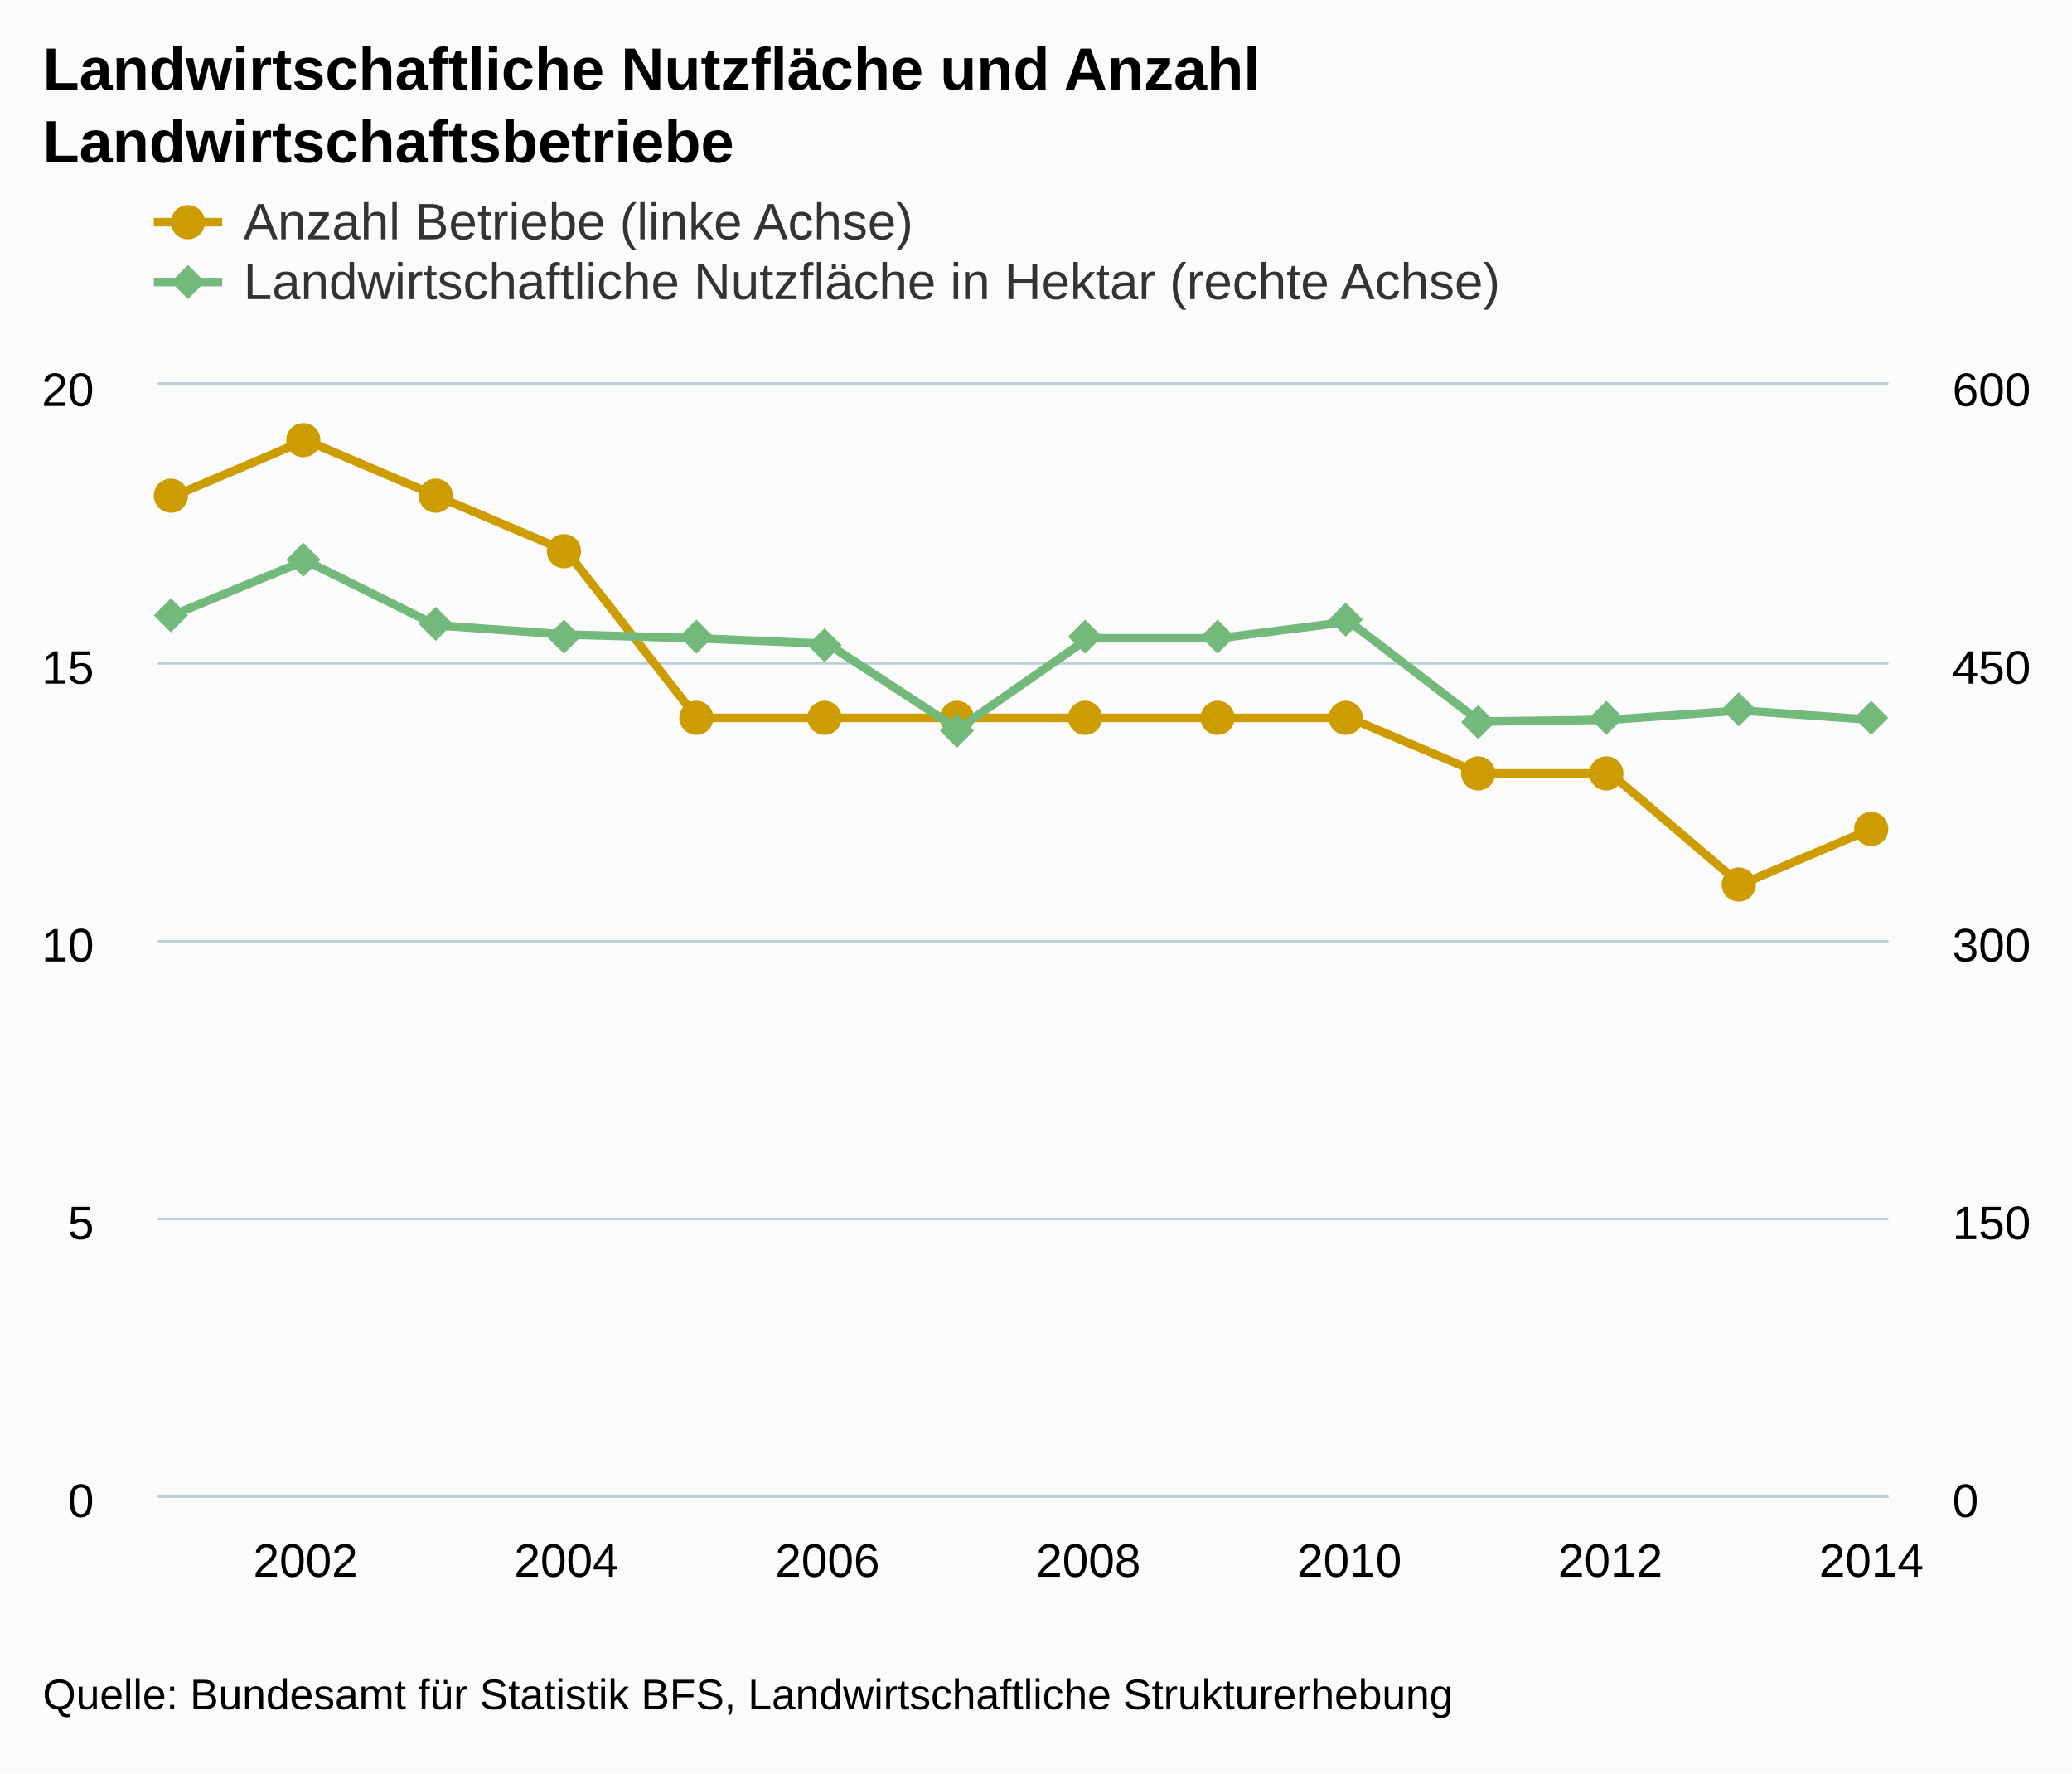
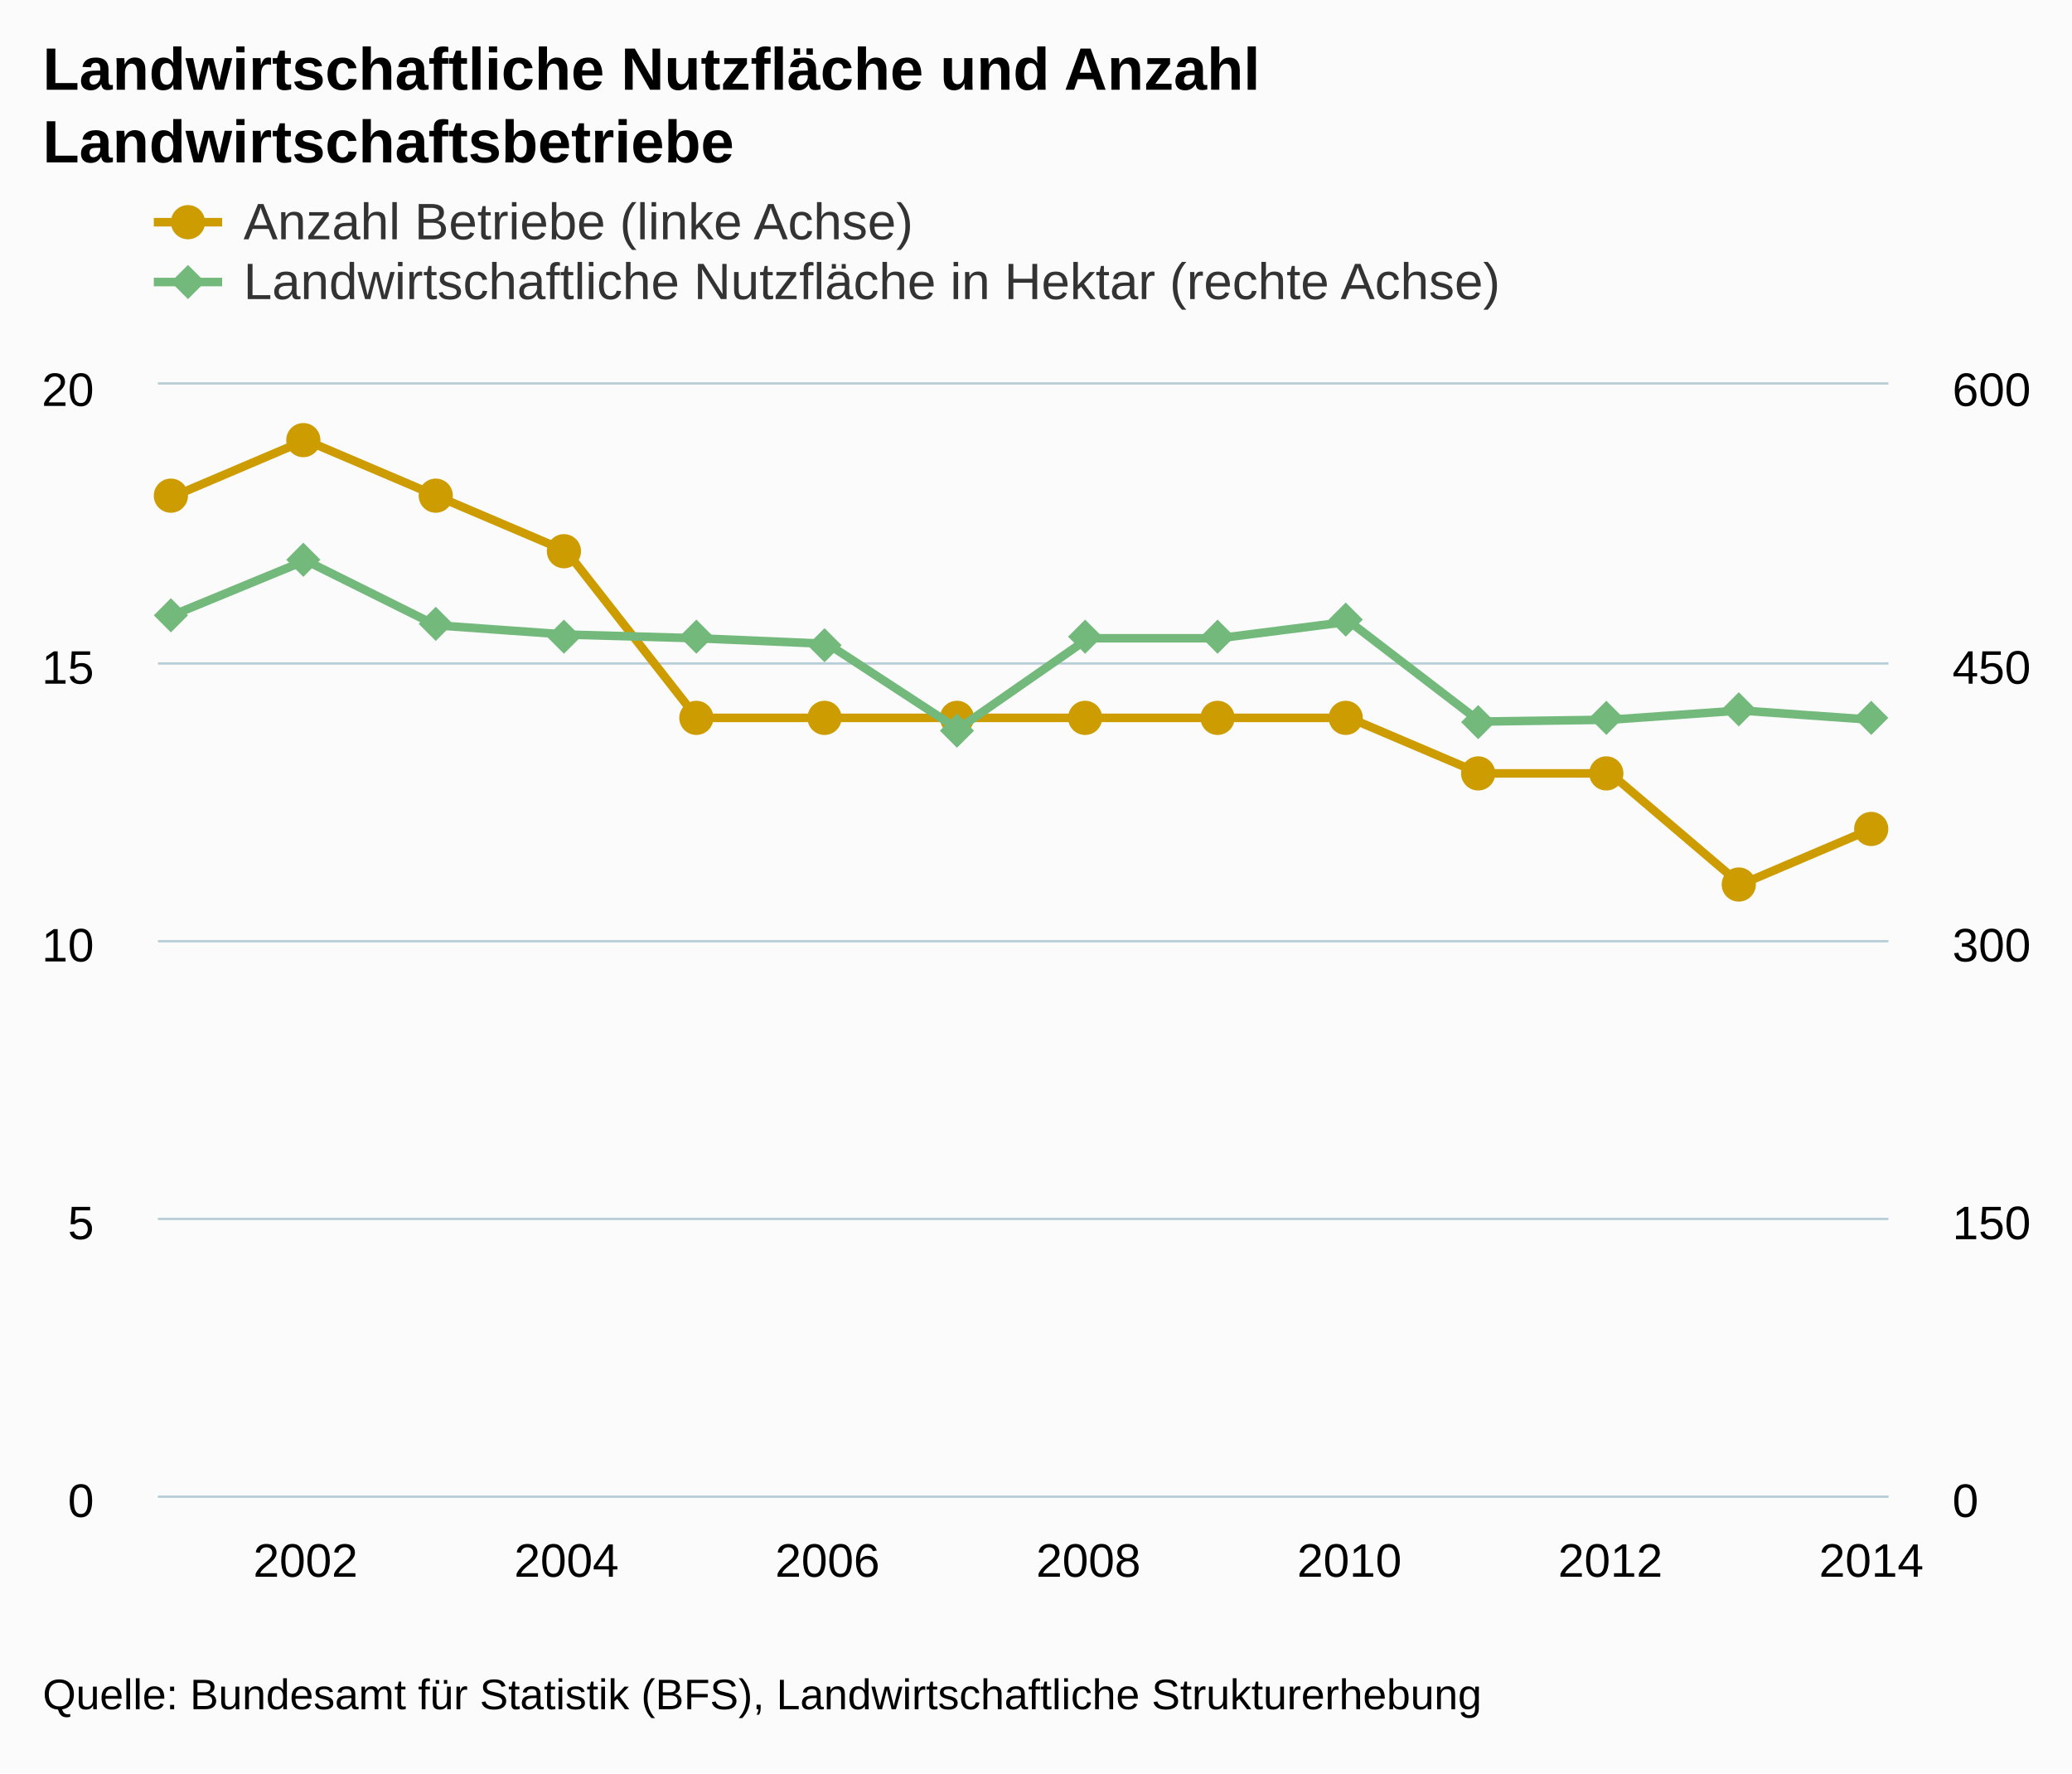
<svg xmlns="http://www.w3.org/2000/svg" version="1.1" class="highcharts-root" style="font-family:arial;font-size:12px;" viewBox="0 0 485 415">
  <defs>
    <clipPath>
      <rect x="0" y="0" width="405" height="260" fill="none" />
    </clipPath>
    <clipPath id="a">
      <rect x="0" y="0" width="405" height="260" fill="none" />
    </clipPath>
    <clipPath id="b">
      <rect x="0" y="0" width="405" height="260" fill="none" />
    </clipPath>
  </defs>
  <rect fill="#fbfbfb" class="highcharts-background" x="0" y="0" width="485" height="415" rx="0" ry="0" />
  <rect fill="none" class="highcharts-plot-background" x="37" y="90" width="405" height="260" />
  <g class="highcharts-pane-group" />
  <g class="highcharts-grid highcharts-xaxis-grid ">
    <path fill="none" class="highcharts-grid-line" d="M 71.5 90 L 71.5 350" opacity="1" />
    <path fill="none" class="highcharts-grid-line" d="M 132.5 90 L 132.5 350" opacity="1" />
    <path fill="none" class="highcharts-grid-line" d="M 193.5 90 L 193.5 350" opacity="1" />
    <path fill="none" class="highcharts-grid-line" d="M 254.5 90 L 254.5 350" opacity="1" />
    <path fill="none" class="highcharts-grid-line" d="M 315.5 90 L 315.5 350" opacity="1" />
    <path fill="none" class="highcharts-grid-line" d="M 376.5 90 L 376.5 350" opacity="1" />
    <path fill="none" class="highcharts-grid-line" d="M 437.5 90 L 437.5 350" opacity="1" />
  </g>
  <g class="highcharts-grid highcharts-yaxis-grid ">
    <path fill="none" stroke="#B9CFD7" stroke-width="0.5" class="highcharts-grid-line" d="M 37 350.25 L 442 350.25" opacity="1" />
    <path fill="none" stroke="#B9CFD7" stroke-width="0.5" class="highcharts-grid-line" d="M 37 285.25 L 442 285.25" opacity="1" />
    <path fill="none" stroke="#B9CFD7" stroke-width="0.5" class="highcharts-grid-line" d="M 37 220.25 L 442 220.25" opacity="1" />
    <path fill="none" stroke="#B9CFD7" stroke-width="0.5" class="highcharts-grid-line" d="M 37 155.25 L 442 155.25" opacity="1" />
    <path fill="none" stroke="#B9CFD7" stroke-width="0.5" class="highcharts-grid-line" d="M 37 89.75 L 442 89.75" opacity="1" />
  </g>
  <g class="highcharts-grid highcharts-yaxis-grid ">
    <path fill="none" stroke="#B9CFD7" stroke-width="0.5" class="highcharts-grid-line" d="M 37 350.25 L 442 350.25" opacity="1" />
    <path fill="none" stroke="#B9CFD7" stroke-width="0.5" class="highcharts-grid-line" d="M 37 285.25 L 442 285.25" opacity="1" />
    <path fill="none" stroke="#B9CFD7" stroke-width="0.5" class="highcharts-grid-line" d="M 37 220.25 L 442 220.25" opacity="1" />
    <path fill="none" stroke="#B9CFD7" stroke-width="0.5" class="highcharts-grid-line" d="M 37 155.25 L 442 155.25" opacity="1" />
    <path fill="none" stroke="#B9CFD7" stroke-width="0.5" class="highcharts-grid-line" d="M 37 89.75 L 442 89.75" opacity="1" />
  </g>
  <rect fill="none" class="highcharts-plot-border" x="37" y="90" width="405" height="260" />
  <g class="highcharts-axis highcharts-xaxis ">
    <path fill="none" class="highcharts-axis-line" stroke="#B9CFD7" stroke-width="0.5" d="M 37 350.25 L 442 350.25" />
  </g>
  <g class="highcharts-axis highcharts-yaxis ">
    <path fill="none" class="highcharts-axis-line" d="M 37 90 L 37 350" />
  </g>
  <g class="highcharts-axis highcharts-yaxis ">
    <path fill="none" class="highcharts-axis-line" d="M 442 90 L 442 350" />
  </g>
  <g class="highcharts-series-group">
    <g class="highcharts-series highcharts-series-0 highcharts-line-series highcharts-color-undefined " transform="translate(37,90) scale(1 1)" clip-path="url(#a)">
      <path fill="none" d="M 3.971 26 L 34.514 13 L 65.057 26 L 95.6 39 L 126.143 78 L 156.686 78 L 187.229 78 L 217.771 78 L 248.314 78 L 278.857 78 L 309.4 91 L 339.943 91 L 370.486 117 L 401.029 104" class="highcharts-graph" stroke="#cd9c00" stroke-width="2" stroke-linejoin="round" stroke-linecap="round" />
    </g>
    <g class="highcharts-markers highcharts-series-0 highcharts-line-series highcharts-color-undefined " transform="translate(37,90) scale(1 1)" clip-path="none">
      <path fill="#cd9c00" d="M 7 26 A 4 4 0 1 1 7 25.996 Z" class="highcharts-point" />
      <path fill="#cd9c00" d="M 38 13 A 4 4 0 1 1 38 12.996 Z" class="highcharts-point" />
      <path fill="#cd9c00" d="M 69 26 A 4 4 0 1 1 69 25.996 Z" class="highcharts-point" />
      <path fill="#cd9c00" d="M 99 39 A 4 4 0 1 1 99 38.996 Z" class="highcharts-point" />
      <path fill="#cd9c00" d="M 130 78 A 4 4 0 1 1 130 77.996 Z" class="highcharts-point" />
      <path fill="#cd9c00" d="M 160 78 A 4 4 0 1 1 160 77.996 Z" class="highcharts-point" />
      <path fill="#cd9c00" d="M 191 78 A 4 4 0 1 1 191 77.996 Z" class="highcharts-point" />
      <path fill="#cd9c00" d="M 221 78 A 4 4 0 1 1 221 77.996 Z" class="highcharts-point" />
      <path fill="#cd9c00" d="M 252 78 A 4 4 0 1 1 252 77.996 Z" class="highcharts-point" />
      <path fill="#cd9c00" d="M 282 78 A 4 4 0 1 1 282 77.996 Z" class="highcharts-point" />
      <path fill="#cd9c00" d="M 313 91 A 4 4 0 1 1 313 90.996 Z" class="highcharts-point" />
      <path fill="#cd9c00" d="M 343 91 A 4 4 0 1 1 343 90.996 Z" class="highcharts-point" />
      <path fill="#cd9c00" d="M 374 117 A 4 4 0 1 1 374 116.996 Z" class="highcharts-point" />
      <path fill="#cd9c00" d="M 405 104 A 4 4 0 1 1 405 103.996 Z" class="highcharts-point" />
    </g>
    <g class="highcharts-series highcharts-series-1 highcharts-line-series highcharts-color-undefined " transform="translate(37,90) scale(1 1)" clip-path="url(#b)">
      <path fill="none" d="M 3.971 53.733 L 34.514 41.167 L 65.057 56.333 L 95.6 58.5 L 126.143 59.367 L 156.686 60.667 L 187.229 80.6 L 217.771 59.367 L 248.314 59.367 L 278.857 55.467 L 309.4 78.867 L 339.943 78.433 L 370.486 76.267 L 401.029 78.433" class="highcharts-graph" stroke="#73b97c" stroke-width="2" stroke-linejoin="round" stroke-linecap="round" />
    </g>
    <g class="highcharts-markers highcharts-series-1 highcharts-line-series highcharts-color-undefined " transform="translate(37,90) scale(1 1)" clip-path="none">
      <path fill="#73b97c" d="M 3 50 L 7 54 3 58 -1 54 Z" class="highcharts-point" />
      <path fill="#73b97c" d="M 34 37 L 38 41 34 45 30 41 Z" class="highcharts-point" />
      <path fill="#73b97c" d="M 65 52 L 69 56 65 60 61 56 Z" class="highcharts-point" />
      <path fill="#73b97c" d="M 95 55 L 99 59 95 63 91 59 Z" class="highcharts-point" />
      <path fill="#73b97c" d="M 126 55 L 130 59 126 63 122 59 Z" class="highcharts-point" />
      <path fill="#73b97c" d="M 156 57 L 160 61 156 65 152 61 Z" class="highcharts-point" />
      <path fill="#73b97c" d="M 187 77 L 191 81 187 85 183 81 Z" class="highcharts-point" />
      <path fill="#73b97c" d="M 217 55 L 221 59 217 63 213 59 Z" class="highcharts-point" />
      <path fill="#73b97c" d="M 248 55 L 252 59 248 63 244 59 Z" class="highcharts-point" />
      <path fill="#73b97c" d="M 278 51 L 282 55 278 59 274 55 Z" class="highcharts-point" />
      <path fill="#73b97c" d="M 309 75 L 313 79 309 83 305 79 Z" class="highcharts-point" />
      <path fill="#73b97c" d="M 339 74 L 343 78 339 82 335 78 Z" class="highcharts-point" />
      <path fill="#73b97c" d="M 370 72 L 374 76 370 80 366 76 Z" class="highcharts-point" />
      <path fill="#73b97c" d="M 401 74 L 405 78 401 82 397 78 Z" class="highcharts-point" />
    </g>
  </g>
  <text x="10" text-anchor="start" class="highcharts-title" style="color:#000000;font-size:14px;font-weight:bold;fill:#000000;" y="21">
    <tspan>Landwirtschaftliche Nutzfläche und Anzahl</tspan>
    <tspan dy="17" x="10">Landwirtschaftsbetriebe</tspan>
  </text>
  <g class="highcharts-legend" transform="translate(28,38)">
    <rect fill="none" class="highcharts-legend-box" rx="0" ry="0" x="0" y="0" width="331" height="39" visibility="visible" />
    <g>
      <g>
        <g class="highcharts-legend-item highcharts-line-series highcharts-color-undefined highcharts-series-0" transform="translate(8,3)">
          <path fill="none" d="M 0 11 L 16 11" class="highcharts-graph" stroke="#cd9c00" stroke-width="2" />
          <path fill="#cd9c00" d="M 12 11 A 4 4 0 1 1 12 10.996 Z" class="highcharts-point" />
          <text x="21" style="color:#333333;font-size:12px;font-weight:normal;cursor:pointer;fill:#333333;" text-anchor="start" y="15">
            <tspan>Anzahl Betriebe (linke Achse)</tspan>
          </text>
        </g>
        <g class="highcharts-legend-item highcharts-line-series highcharts-color-undefined highcharts-series-1" transform="translate(8,17)">
          <path fill="none" d="M 0 11 L 16 11" class="highcharts-graph" stroke="#73b97c" stroke-width="2" />
          <path fill="#73b97c" d="M 8 7 L 12 11 8 15 4 11 Z" class="highcharts-point" />
          <text x="21" y="15" style="color:#333333;font-size:12px;font-weight:normal;cursor:pointer;fill:#333333;" text-anchor="start">
            <tspan>Landwirtschaftliche Nutzfläche in Hektar (rechte Achse)</tspan>
          </text>
        </g>
      </g>
    </g>
  </g>
  <g class="highcharts-axis-labels highcharts-xaxis-labels ">
    <text x="71.514" style="color:#000000;cursor:default;font-size:11px;fill:#000000;" text-anchor="middle" transform="translate(0,0)" y="369" opacity="1">
      2002
    </text>
    <text x="132.6" style="color:#000000;cursor:default;font-size:11px;fill:#000000;" text-anchor="middle" transform="translate(0,0)" y="369" opacity="1">
      2004
    </text>
    <text x="193.686" style="color:#000000;cursor:default;font-size:11px;fill:#000000;" text-anchor="middle" transform="translate(0,0)" y="369" opacity="1">
      2006
    </text>
    <text x="254.771" style="color:#000000;cursor:default;font-size:11px;fill:#000000;" text-anchor="middle" transform="translate(0,0)" y="369" opacity="1">
      2008
    </text>
    <text x="315.857" style="color:#000000;cursor:default;font-size:11px;fill:#000000;" text-anchor="middle" transform="translate(0,0)" y="369" opacity="1">
      2010
    </text>
    <text x="376.943" style="color:#000000;cursor:default;font-size:11px;fill:#000000;" text-anchor="middle" transform="translate(0,0)" y="369" opacity="1">
      2012
    </text>
    <text x="438.029" style="color:#000000;cursor:default;font-size:11px;fill:#000000;" text-anchor="middle" transform="translate(0,0)" y="369" opacity="1">
      2014
    </text>
  </g>
  <g class="highcharts-axis-labels highcharts-yaxis-labels ">
    <text x="22" style="color:#000000;cursor:default;font-size:11px;fill:#000000;" text-anchor="end" transform="translate(0,0)" y="355" opacity="1">
      <tspan>0</tspan>
    </text>
    <text x="22" style="color:#000000;cursor:default;font-size:11px;fill:#000000;" text-anchor="end" transform="translate(0,0)" y="290" opacity="1">
      <tspan>5</tspan>
    </text>
    <text x="22" style="color:#000000;cursor:default;font-size:11px;fill:#000000;" text-anchor="end" transform="translate(0,0)" y="225" opacity="1">
      <tspan>10</tspan>
    </text>
    <text x="22" style="color:#000000;cursor:default;font-size:11px;fill:#000000;" text-anchor="end" transform="translate(0,0)" y="160" opacity="1">
      <tspan>15</tspan>
    </text>
    <text x="22" style="color:#000000;cursor:default;font-size:11px;fill:#000000;" text-anchor="end" transform="translate(0,0)" y="95" opacity="1">
      <tspan>20</tspan>
    </text>
  </g>
  <g class="highcharts-axis-labels highcharts-yaxis-labels ">
    <text x="457" style="color:#000000;cursor:default;font-size:11px;fill:#000000;" text-anchor="start" transform="translate(0,0)" y="355" opacity="1">
      <tspan>0</tspan>
    </text>
    <text x="457" style="color:#000000;cursor:default;font-size:11px;fill:#000000;" text-anchor="start" transform="translate(0,0)" y="290" opacity="1">
      <tspan>150</tspan>
    </text>
    <text x="457" style="color:#000000;cursor:default;font-size:11px;fill:#000000;" text-anchor="start" transform="translate(0,0)" y="225" opacity="1">
      <tspan>300</tspan>
    </text>
    <text x="457" style="color:#000000;cursor:default;font-size:11px;fill:#000000;" text-anchor="start" transform="translate(0,0)" y="160" opacity="1">
      <tspan>450</tspan>
    </text>
    <text x="457" style="color:#000000;cursor:default;font-size:11px;fill:#000000;" text-anchor="start" transform="translate(0,0)" y="95" opacity="1">
      <tspan>600</tspan>
    </text>
  </g>
  <text x="10" class="highcharts-credits" text-anchor="start" style="cursor:default;color:#000000;font-size:10px;fill:#000000;" y="400">
-     <tspan>Quelle: Bundesamt für Statistik BFS, Landwirtschaftliche Strukturerhebung</tspan>
+     <tspan>Quelle: Bundesamt für Statistik (BFS), Landwirtschaftliche Strukturerhebung</tspan>
  </text>
</svg>
